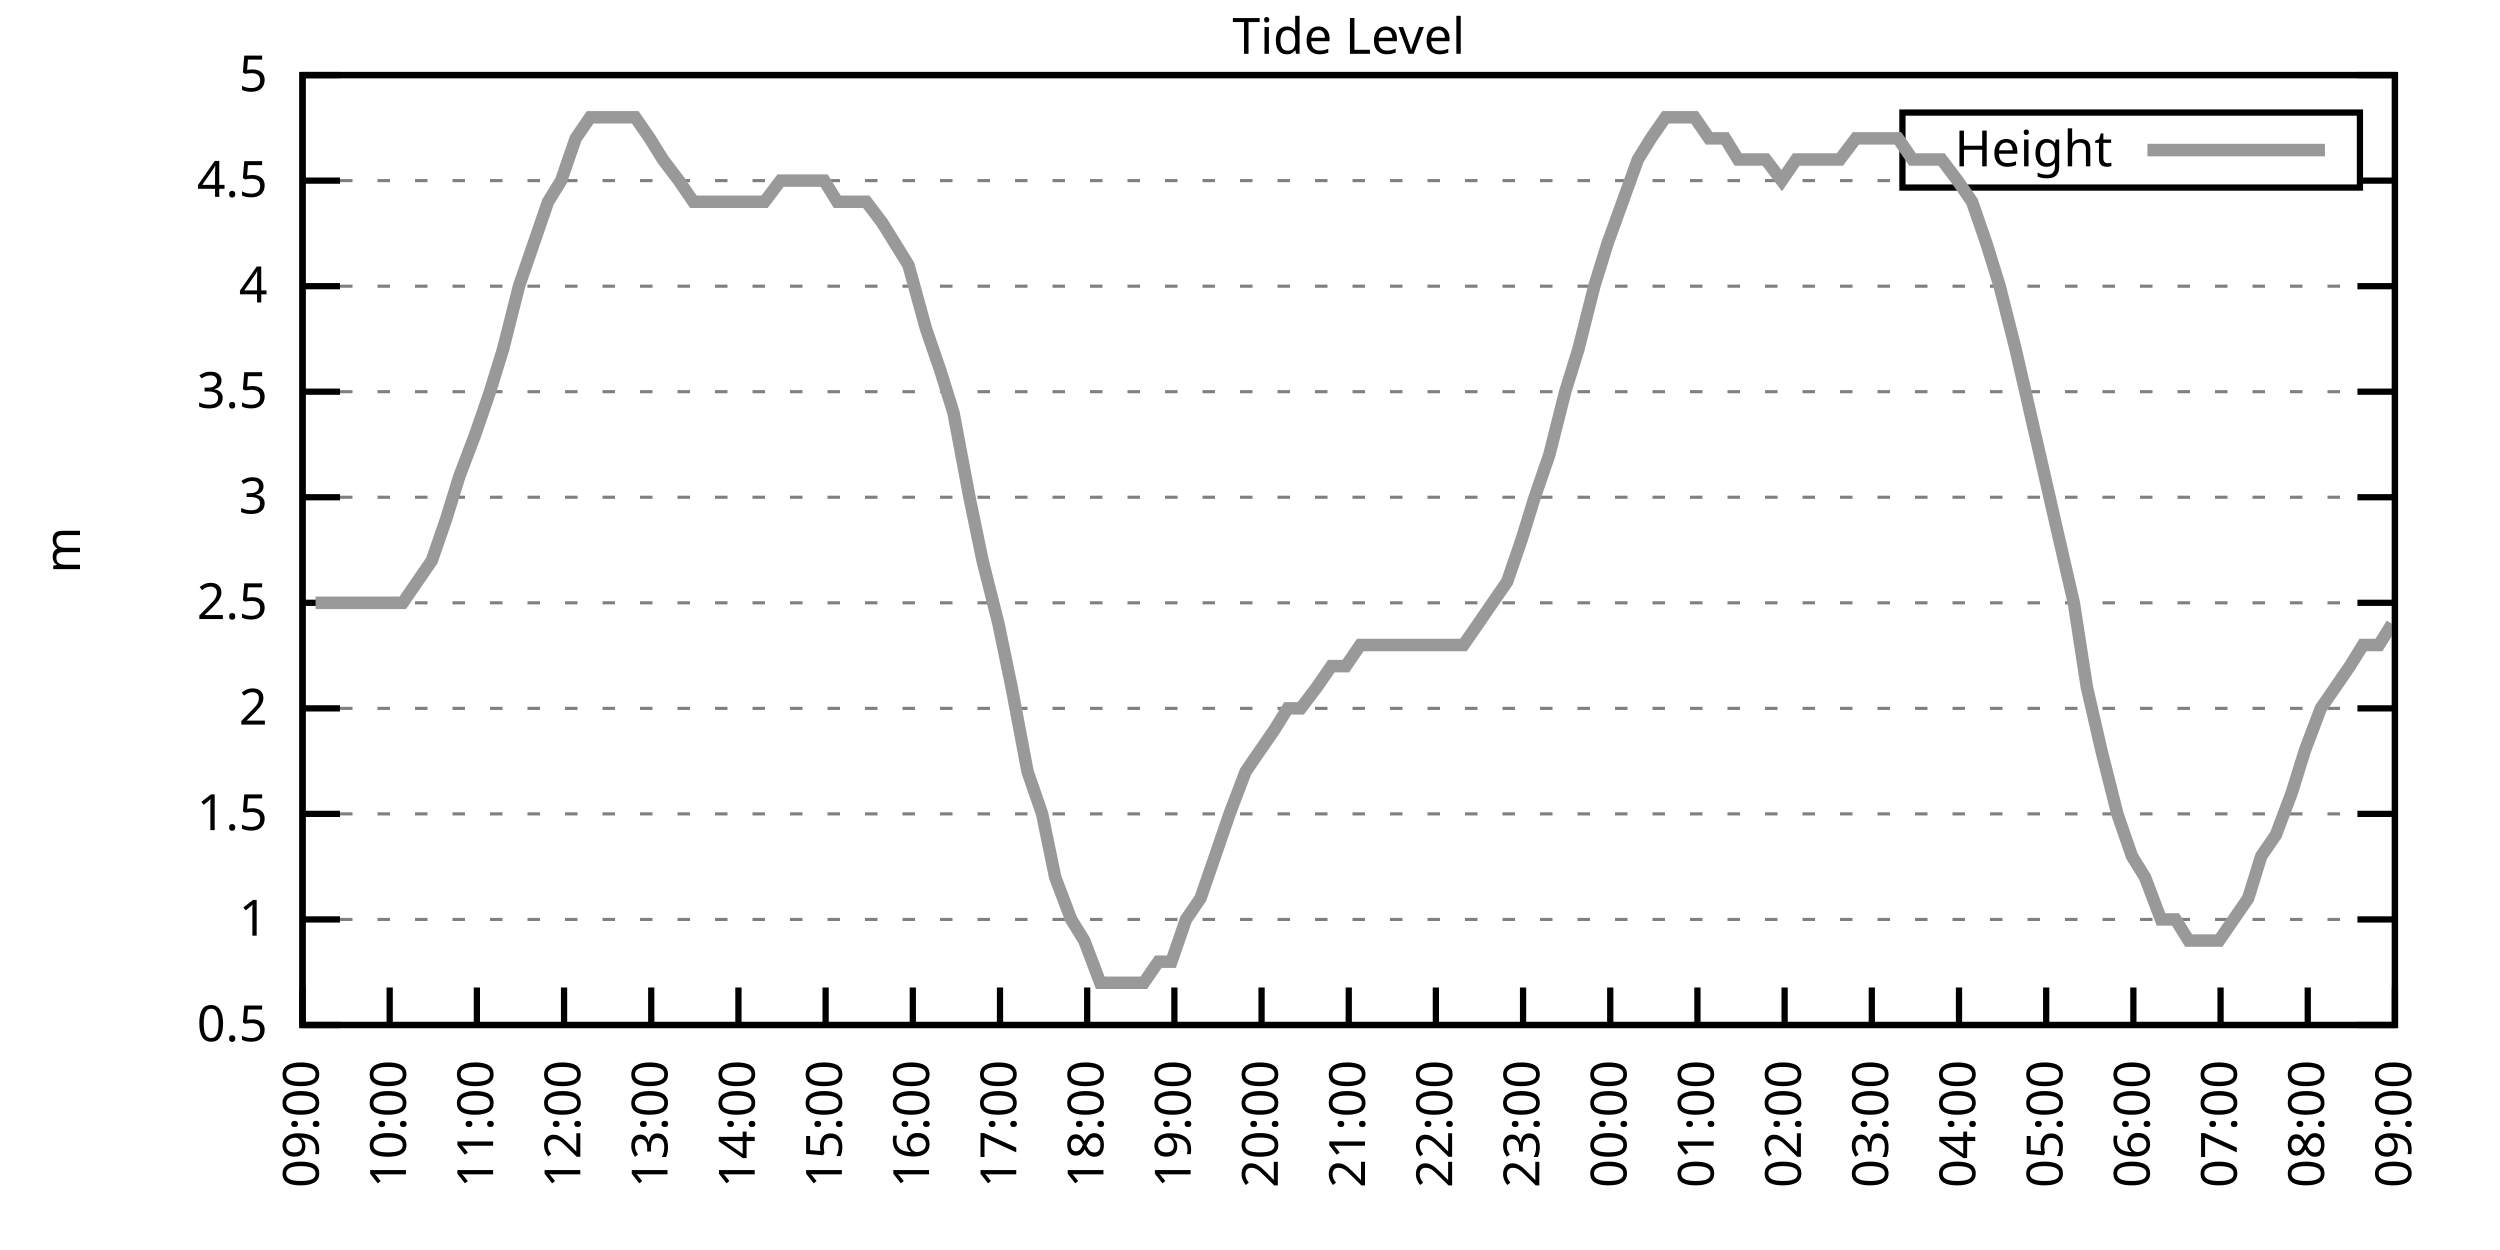
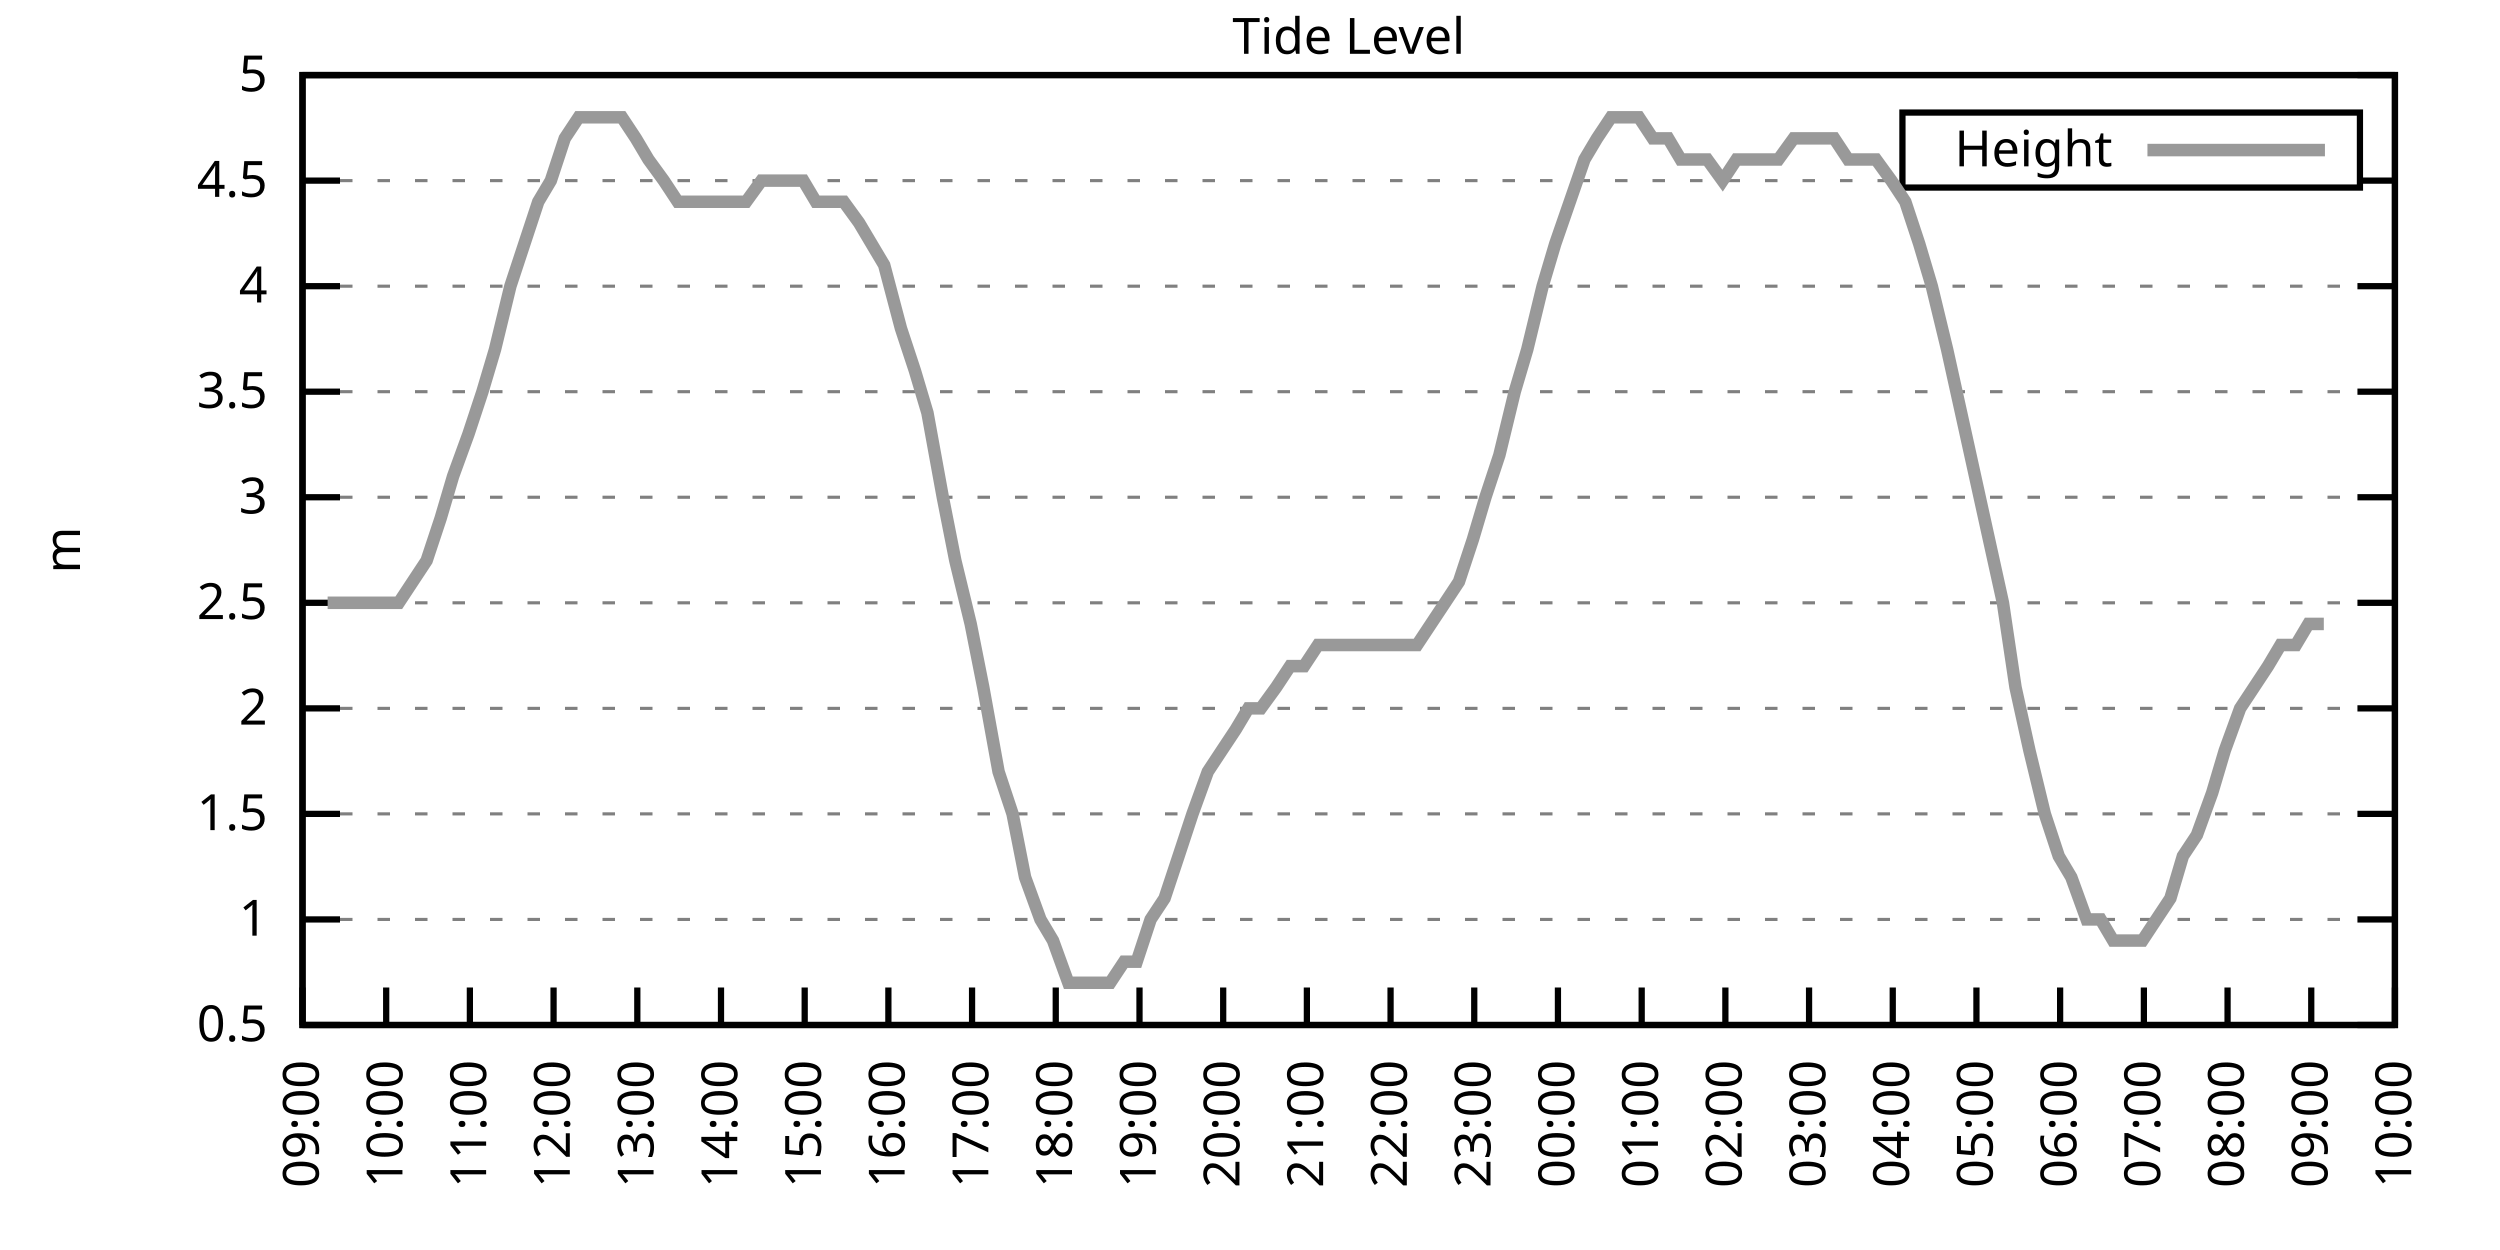
<svg xmlns="http://www.w3.org/2000/svg" xmlns:xlink="http://www.w3.org/1999/xlink" width="400" height="200" viewBox="0 0 400 200">
  <g id="gnuplot_canvas">
    <rect x="0" y="0" width="400" height="200" fill="none" />
    <defs>
      <circle id="gpDot" r="0.5" stroke-width="0.5" stroke="currentColor" />
      <path id="gpPt0" stroke-width="0.333" stroke="currentColor" d="M-1,0 h2 M0,-1 v2" />
      <path id="gpPt1" stroke-width="0.333" stroke="currentColor" d="M-1,-1 L1,1 M1,-1 L-1,1" />
      <path id="gpPt2" stroke-width="0.333" stroke="currentColor" d="M-1,0 L1,0 M0,-1 L0,1 M-1,-1 L1,1 M-1,1 L1,-1" />
      <rect id="gpPt3" stroke-width="0.333" stroke="currentColor" x="-1" y="-1" width="2" height="2" />
      <rect id="gpPt4" stroke-width="0.333" stroke="currentColor" fill="currentColor" x="-1" y="-1" width="2" height="2" />
      <circle id="gpPt5" stroke-width="0.333" stroke="currentColor" cx="0" cy="0" r="1" />
      <use xlink:href="#gpPt5" id="gpPt6" fill="currentColor" stroke="none" />
      <path id="gpPt7" stroke-width="0.333" stroke="currentColor" d="M0,-1.33 L-1.33,0.67 L1.33,0.67 z" />
      <use xlink:href="#gpPt7" id="gpPt8" fill="currentColor" stroke="none" />
      <use xlink:href="#gpPt7" id="gpPt9" stroke="currentColor" transform="rotate(180)" />
      <use xlink:href="#gpPt9" id="gpPt10" fill="currentColor" stroke="none" />
      <use xlink:href="#gpPt3" id="gpPt11" stroke="currentColor" transform="rotate(45)" />
      <use xlink:href="#gpPt11" id="gpPt12" fill="currentColor" stroke="none" />
      <path id="gpPt13" stroke-width="0.333" stroke="currentColor" d="M0,1.330 L1.265,0.411 L0.782,-1.067 L-0.782,-1.076 L-1.265,0.411 z" />
      <use xlink:href="#gpPt13" id="gpPt14" fill="currentColor" stroke="none" />
      <filter id="textbox" filterUnits="objectBoundingBox" x="0" y="0" height="1" width="1">
        <feFlood flood-color="white" flood-opacity="1" result="bgnd" />
        <feComposite in="SourceGraphic" in2="bgnd" operator="atop" />
      </filter>
      <filter id="greybox" filterUnits="objectBoundingBox" x="0" y="0" height="1" width="1">
        <feFlood flood-color="lightgrey" flood-opacity="1" result="grey" />
        <feComposite in="SourceGraphic" in2="grey" operator="atop" />
      </filter>
    </defs>
    <g fill="none" color="white" stroke="currentColor" stroke-width="1.00" stroke-linecap="butt" stroke-linejoin="miter">
</g>
    <g fill="none" color="black" stroke="currentColor" stroke-width="1.00" stroke-linecap="butt" stroke-linejoin="miter">
      <g stroke="none" shape-rendering="crispEdges">
        <polygon fill="rgb(255, 255, 255)" points="48.40,164.00 383.18,164.00 383.18,12.02 48.40,12.02 " />
      </g>
    </g>
    <g fill="none" color="black" stroke="currentColor" stroke-width="1.00" stroke-linecap="butt" stroke-linejoin="miter">
</g>
    <g fill="none" color="black" stroke="black" stroke-width="0.50" stroke-linecap="butt" stroke-linejoin="miter">
</g>
    <g fill="none" color="gray" stroke="currentColor" stroke-width="0.50" stroke-linecap="butt" stroke-linejoin="miter">
      <path stroke="gray" stroke-dasharray="2,4" class="gridline" d="M48.40,164.00 L383.19,164.00  " />
    </g>
    <g fill="none" color="gray" stroke="gray" stroke-width="1.00" stroke-linecap="butt" stroke-linejoin="miter">
</g>
    <g fill="none" color="black" stroke="currentColor" stroke-width="1.00" stroke-linecap="butt" stroke-linejoin="miter">
      <path stroke="black" d="M48.40,164.00 L54.40,164.00 M383.19,164.00 L377.19,164.00  " />
      <g transform="translate(42.80,166.60)" stroke="none" fill="black" font-family="Sans" font-size="8.00" text-anchor="end">
        <text>
          <tspan font-family="Sans"> 0.5</tspan>
        </text>
      </g>
    </g>
    <g fill="none" color="black" stroke="currentColor" stroke-width="1.00" stroke-linecap="butt" stroke-linejoin="miter">
</g>
    <g fill="none" color="black" stroke="black" stroke-width="0.50" stroke-linecap="butt" stroke-linejoin="miter">
</g>
    <g fill="none" color="gray" stroke="currentColor" stroke-width="0.50" stroke-linecap="butt" stroke-linejoin="miter">
      <path stroke="gray" stroke-dasharray="2,4" class="gridline" d="M48.40,147.11 L383.19,147.11  " />
    </g>
    <g fill="none" color="gray" stroke="gray" stroke-width="1.00" stroke-linecap="butt" stroke-linejoin="miter">
</g>
    <g fill="none" color="black" stroke="currentColor" stroke-width="1.00" stroke-linecap="butt" stroke-linejoin="miter">
      <path stroke="black" d="M48.40,147.11 L54.40,147.11 M383.19,147.11 L377.19,147.11  " />
      <g transform="translate(42.80,149.71)" stroke="none" fill="black" font-family="Sans" font-size="8.00" text-anchor="end">
        <text>
          <tspan font-family="Sans"> 1</tspan>
        </text>
      </g>
    </g>
    <g fill="none" color="black" stroke="currentColor" stroke-width="1.00" stroke-linecap="butt" stroke-linejoin="miter">
</g>
    <g fill="none" color="black" stroke="black" stroke-width="0.50" stroke-linecap="butt" stroke-linejoin="miter">
</g>
    <g fill="none" color="gray" stroke="currentColor" stroke-width="0.50" stroke-linecap="butt" stroke-linejoin="miter">
      <path stroke="gray" stroke-dasharray="2,4" class="gridline" d="M48.40,130.22 L383.19,130.22  " />
    </g>
    <g fill="none" color="gray" stroke="gray" stroke-width="1.00" stroke-linecap="butt" stroke-linejoin="miter">
</g>
    <g fill="none" color="black" stroke="currentColor" stroke-width="1.00" stroke-linecap="butt" stroke-linejoin="miter">
      <path stroke="black" d="M48.40,130.22 L54.40,130.22 M383.19,130.22 L377.19,130.22  " />
      <g transform="translate(42.80,132.82)" stroke="none" fill="black" font-family="Sans" font-size="8.00" text-anchor="end">
        <text>
          <tspan font-family="Sans"> 1.5</tspan>
        </text>
      </g>
    </g>
    <g fill="none" color="black" stroke="currentColor" stroke-width="1.00" stroke-linecap="butt" stroke-linejoin="miter">
</g>
    <g fill="none" color="black" stroke="black" stroke-width="0.50" stroke-linecap="butt" stroke-linejoin="miter">
</g>
    <g fill="none" color="gray" stroke="currentColor" stroke-width="0.50" stroke-linecap="butt" stroke-linejoin="miter">
      <path stroke="gray" stroke-dasharray="2,4" class="gridline" d="M48.40,113.34 L383.19,113.34  " />
    </g>
    <g fill="none" color="gray" stroke="gray" stroke-width="1.00" stroke-linecap="butt" stroke-linejoin="miter">
</g>
    <g fill="none" color="black" stroke="currentColor" stroke-width="1.00" stroke-linecap="butt" stroke-linejoin="miter">
      <path stroke="black" d="M48.40,113.34 L54.40,113.34 M383.19,113.34 L377.19,113.34  " />
      <g transform="translate(42.80,115.94)" stroke="none" fill="black" font-family="Sans" font-size="8.00" text-anchor="end">
        <text>
          <tspan font-family="Sans"> 2</tspan>
        </text>
      </g>
    </g>
    <g fill="none" color="black" stroke="currentColor" stroke-width="1.00" stroke-linecap="butt" stroke-linejoin="miter">
</g>
    <g fill="none" color="black" stroke="black" stroke-width="0.50" stroke-linecap="butt" stroke-linejoin="miter">
</g>
    <g fill="none" color="gray" stroke="currentColor" stroke-width="0.50" stroke-linecap="butt" stroke-linejoin="miter">
      <path stroke="gray" stroke-dasharray="2,4" class="gridline" d="M48.40,96.45 L383.19,96.45  " />
    </g>
    <g fill="none" color="gray" stroke="gray" stroke-width="1.00" stroke-linecap="butt" stroke-linejoin="miter">
</g>
    <g fill="none" color="black" stroke="currentColor" stroke-width="1.00" stroke-linecap="butt" stroke-linejoin="miter">
      <path stroke="black" d="M48.40,96.45 L54.40,96.45 M383.19,96.45 L377.19,96.45  " />
      <g transform="translate(42.80,99.05)" stroke="none" fill="black" font-family="Sans" font-size="8.00" text-anchor="end">
        <text>
          <tspan font-family="Sans"> 2.5</tspan>
        </text>
      </g>
    </g>
    <g fill="none" color="black" stroke="currentColor" stroke-width="1.00" stroke-linecap="butt" stroke-linejoin="miter">
</g>
    <g fill="none" color="black" stroke="black" stroke-width="0.50" stroke-linecap="butt" stroke-linejoin="miter">
</g>
    <g fill="none" color="gray" stroke="currentColor" stroke-width="0.50" stroke-linecap="butt" stroke-linejoin="miter">
      <path stroke="gray" stroke-dasharray="2,4" class="gridline" d="M48.40,79.56 L383.19,79.56  " />
    </g>
    <g fill="none" color="gray" stroke="gray" stroke-width="1.00" stroke-linecap="butt" stroke-linejoin="miter">
</g>
    <g fill="none" color="black" stroke="currentColor" stroke-width="1.00" stroke-linecap="butt" stroke-linejoin="miter">
      <path stroke="black" d="M48.40,79.56 L54.40,79.56 M383.19,79.56 L377.19,79.56  " />
      <g transform="translate(42.80,82.16)" stroke="none" fill="black" font-family="Sans" font-size="8.00" text-anchor="end">
        <text>
          <tspan font-family="Sans"> 3</tspan>
        </text>
      </g>
    </g>
    <g fill="none" color="black" stroke="currentColor" stroke-width="1.00" stroke-linecap="butt" stroke-linejoin="miter">
</g>
    <g fill="none" color="black" stroke="black" stroke-width="0.50" stroke-linecap="butt" stroke-linejoin="miter">
</g>
    <g fill="none" color="gray" stroke="currentColor" stroke-width="0.50" stroke-linecap="butt" stroke-linejoin="miter">
      <path stroke="gray" stroke-dasharray="2,4" class="gridline" d="M48.40,62.67 L383.19,62.67  " />
    </g>
    <g fill="none" color="gray" stroke="gray" stroke-width="1.00" stroke-linecap="butt" stroke-linejoin="miter">
</g>
    <g fill="none" color="black" stroke="currentColor" stroke-width="1.00" stroke-linecap="butt" stroke-linejoin="miter">
      <path stroke="black" d="M48.40,62.67 L54.40,62.67 M383.19,62.67 L377.19,62.67  " />
      <g transform="translate(42.80,65.27)" stroke="none" fill="black" font-family="Sans" font-size="8.00" text-anchor="end">
        <text>
          <tspan font-family="Sans"> 3.5</tspan>
        </text>
      </g>
    </g>
    <g fill="none" color="black" stroke="currentColor" stroke-width="1.00" stroke-linecap="butt" stroke-linejoin="miter">
</g>
    <g fill="none" color="black" stroke="black" stroke-width="0.50" stroke-linecap="butt" stroke-linejoin="miter">
</g>
    <g fill="none" color="gray" stroke="currentColor" stroke-width="0.50" stroke-linecap="butt" stroke-linejoin="miter">
      <path stroke="gray" stroke-dasharray="2,4" class="gridline" d="M48.40,45.79 L383.19,45.79  " />
    </g>
    <g fill="none" color="gray" stroke="gray" stroke-width="1.00" stroke-linecap="butt" stroke-linejoin="miter">
</g>
    <g fill="none" color="black" stroke="currentColor" stroke-width="1.00" stroke-linecap="butt" stroke-linejoin="miter">
      <path stroke="black" d="M48.40,45.79 L54.40,45.79 M383.19,45.79 L377.19,45.79  " />
      <g transform="translate(42.80,48.39)" stroke="none" fill="black" font-family="Sans" font-size="8.00" text-anchor="end">
        <text>
          <tspan font-family="Sans"> 4</tspan>
        </text>
      </g>
    </g>
    <g fill="none" color="black" stroke="currentColor" stroke-width="1.00" stroke-linecap="butt" stroke-linejoin="miter">
</g>
    <g fill="none" color="black" stroke="black" stroke-width="0.50" stroke-linecap="butt" stroke-linejoin="miter">
</g>
    <g fill="none" color="gray" stroke="currentColor" stroke-width="0.50" stroke-linecap="butt" stroke-linejoin="miter">
      <path stroke="gray" stroke-dasharray="2,4" class="gridline" d="M48.40,28.90 L304.39,28.90 M377.59,28.90 L383.19,28.90  " />
    </g>
    <g fill="none" color="gray" stroke="gray" stroke-width="1.00" stroke-linecap="butt" stroke-linejoin="miter">
</g>
    <g fill="none" color="black" stroke="currentColor" stroke-width="1.00" stroke-linecap="butt" stroke-linejoin="miter">
      <path stroke="black" d="M48.40,28.90 L54.40,28.90 M383.19,28.90 L377.19,28.90  " />
      <g transform="translate(42.80,31.50)" stroke="none" fill="black" font-family="Sans" font-size="8.00" text-anchor="end">
        <text>
          <tspan font-family="Sans"> 4.5</tspan>
        </text>
      </g>
    </g>
    <g fill="none" color="black" stroke="currentColor" stroke-width="1.00" stroke-linecap="butt" stroke-linejoin="miter">
</g>
    <g fill="none" color="black" stroke="black" stroke-width="0.50" stroke-linecap="butt" stroke-linejoin="miter">
</g>
    <g fill="none" color="gray" stroke="currentColor" stroke-width="0.50" stroke-linecap="butt" stroke-linejoin="miter">
      <path stroke="gray" stroke-dasharray="2,4" class="gridline" d="M48.40,12.01 L383.19,12.01  " />
    </g>
    <g fill="none" color="gray" stroke="gray" stroke-width="1.00" stroke-linecap="butt" stroke-linejoin="miter">
</g>
    <g fill="none" color="black" stroke="currentColor" stroke-width="1.00" stroke-linecap="butt" stroke-linejoin="miter">
      <path stroke="black" d="M48.40,12.01 L54.40,12.01 M383.19,12.01 L377.19,12.01  " />
      <g transform="translate(42.80,14.61)" stroke="none" fill="black" font-family="Sans" font-size="8.00" text-anchor="end">
        <text>
          <tspan font-family="Sans"> 5</tspan>
        </text>
      </g>
    </g>
    <g fill="none" color="black" stroke="currentColor" stroke-width="1.00" stroke-linecap="butt" stroke-linejoin="miter">
      <path stroke="black" d="M48.40,164.00 L48.40,158.00  " />
      <g transform="translate(51.00,169.60) rotate(270.00)" stroke="none" fill="black" font-family="Sans" font-size="8.00" text-anchor="end">
        <text>
          <tspan font-family="Sans">09:00</tspan>
        </text>
      </g>
    </g>
    <g fill="none" color="black" stroke="currentColor" stroke-width="1.00" stroke-linecap="butt" stroke-linejoin="miter">
-       <path stroke="black" d="M62.35,164.00 L62.35,158.00  " />
-       <g transform="translate(64.95,169.60) rotate(270.00)" stroke="none" fill="black" font-family="Sans" font-size="8.00" text-anchor="end">
+       <path stroke="black" d="M61.79,164.00 L61.79,158.00  " />
+       <g transform="translate(64.39,169.60) rotate(270.00)" stroke="none" fill="black" font-family="Sans" font-size="8.00" text-anchor="end">
        <text>
          <tspan font-family="Sans">10:00</tspan>
        </text>
      </g>
    </g>
    <g fill="none" color="black" stroke="currentColor" stroke-width="1.00" stroke-linecap="butt" stroke-linejoin="miter">
-       <path stroke="black" d="M76.30,164.00 L76.30,158.00  " />
-       <g transform="translate(78.90,169.60) rotate(270.00)" stroke="none" fill="black" font-family="Sans" font-size="8.00" text-anchor="end">
+       <path stroke="black" d="M75.18,164.00 L75.18,158.00  " />
+       <g transform="translate(77.78,169.60) rotate(270.00)" stroke="none" fill="black" font-family="Sans" font-size="8.00" text-anchor="end">
        <text>
          <tspan font-family="Sans">11:00</tspan>
        </text>
      </g>
    </g>
    <g fill="none" color="black" stroke="currentColor" stroke-width="1.00" stroke-linecap="butt" stroke-linejoin="miter">
-       <path stroke="black" d="M90.25,164.00 L90.25,158.00  " />
-       <g transform="translate(92.85,169.60) rotate(270.00)" stroke="none" fill="black" font-family="Sans" font-size="8.00" text-anchor="end">
+       <path stroke="black" d="M88.57,164.00 L88.57,158.00  " />
+       <g transform="translate(91.17,169.60) rotate(270.00)" stroke="none" fill="black" font-family="Sans" font-size="8.00" text-anchor="end">
        <text>
          <tspan font-family="Sans">12:00</tspan>
        </text>
      </g>
    </g>
    <g fill="none" color="black" stroke="currentColor" stroke-width="1.00" stroke-linecap="butt" stroke-linejoin="miter">
-       <path stroke="black" d="M104.20,164.00 L104.20,158.00  " />
-       <g transform="translate(106.80,169.60) rotate(270.00)" stroke="none" fill="black" font-family="Sans" font-size="8.00" text-anchor="end">
+       <path stroke="black" d="M101.97,164.00 L101.97,158.00  " />
+       <g transform="translate(104.57,169.60) rotate(270.00)" stroke="none" fill="black" font-family="Sans" font-size="8.00" text-anchor="end">
        <text>
          <tspan font-family="Sans">13:00</tspan>
        </text>
      </g>
    </g>
    <g fill="none" color="black" stroke="currentColor" stroke-width="1.00" stroke-linecap="butt" stroke-linejoin="miter">
-       <path stroke="black" d="M118.15,164.00 L118.15,158.00  " />
-       <g transform="translate(120.75,169.60) rotate(270.00)" stroke="none" fill="black" font-family="Sans" font-size="8.00" text-anchor="end">
+       <path stroke="black" d="M115.36,164.00 L115.36,158.00  " />
+       <g transform="translate(117.96,169.60) rotate(270.00)" stroke="none" fill="black" font-family="Sans" font-size="8.00" text-anchor="end">
        <text>
          <tspan font-family="Sans">14:00</tspan>
        </text>
      </g>
    </g>
    <g fill="none" color="black" stroke="currentColor" stroke-width="1.00" stroke-linecap="butt" stroke-linejoin="miter">
-       <path stroke="black" d="M132.10,164.00 L132.10,158.00  " />
-       <g transform="translate(134.70,169.60) rotate(270.00)" stroke="none" fill="black" font-family="Sans" font-size="8.00" text-anchor="end">
+       <path stroke="black" d="M128.75,164.00 L128.75,158.00  " />
+       <g transform="translate(131.35,169.60) rotate(270.00)" stroke="none" fill="black" font-family="Sans" font-size="8.00" text-anchor="end">
        <text>
          <tspan font-family="Sans">15:00</tspan>
        </text>
      </g>
    </g>
    <g fill="none" color="black" stroke="currentColor" stroke-width="1.00" stroke-linecap="butt" stroke-linejoin="miter">
-       <path stroke="black" d="M146.05,164.00 L146.05,158.00  " />
-       <g transform="translate(148.65,169.60) rotate(270.00)" stroke="none" fill="black" font-family="Sans" font-size="8.00" text-anchor="end">
+       <path stroke="black" d="M142.14,164.00 L142.14,158.00  " />
+       <g transform="translate(144.74,169.60) rotate(270.00)" stroke="none" fill="black" font-family="Sans" font-size="8.00" text-anchor="end">
        <text>
          <tspan font-family="Sans">16:00</tspan>
        </text>
      </g>
    </g>
    <g fill="none" color="black" stroke="currentColor" stroke-width="1.00" stroke-linecap="butt" stroke-linejoin="miter">
-       <path stroke="black" d="M160.00,164.00 L160.00,158.00  " />
-       <g transform="translate(162.60,169.60) rotate(270.00)" stroke="none" fill="black" font-family="Sans" font-size="8.00" text-anchor="end">
+       <path stroke="black" d="M155.53,164.00 L155.53,158.00  " />
+       <g transform="translate(158.13,169.60) rotate(270.00)" stroke="none" fill="black" font-family="Sans" font-size="8.00" text-anchor="end">
        <text>
          <tspan font-family="Sans">17:00</tspan>
        </text>
      </g>
    </g>
    <g fill="none" color="black" stroke="currentColor" stroke-width="1.00" stroke-linecap="butt" stroke-linejoin="miter">
-       <path stroke="black" d="M173.95,164.00 L173.95,158.00  " />
-       <g transform="translate(176.55,169.60) rotate(270.00)" stroke="none" fill="black" font-family="Sans" font-size="8.00" text-anchor="end">
+       <path stroke="black" d="M168.92,164.00 L168.92,158.00  " />
+       <g transform="translate(171.52,169.60) rotate(270.00)" stroke="none" fill="black" font-family="Sans" font-size="8.00" text-anchor="end">
        <text>
          <tspan font-family="Sans">18:00</tspan>
        </text>
      </g>
    </g>
    <g fill="none" color="black" stroke="currentColor" stroke-width="1.00" stroke-linecap="butt" stroke-linejoin="miter">
-       <path stroke="black" d="M187.90,164.00 L187.90,158.00  " />
-       <g transform="translate(190.50,169.60) rotate(270.00)" stroke="none" fill="black" font-family="Sans" font-size="8.00" text-anchor="end">
+       <path stroke="black" d="M182.32,164.00 L182.32,158.00  " />
+       <g transform="translate(184.92,169.60) rotate(270.00)" stroke="none" fill="black" font-family="Sans" font-size="8.00" text-anchor="end">
        <text>
          <tspan font-family="Sans">19:00</tspan>
        </text>
      </g>
    </g>
    <g fill="none" color="black" stroke="currentColor" stroke-width="1.00" stroke-linecap="butt" stroke-linejoin="miter">
-       <path stroke="black" d="M201.85,164.00 L201.85,158.00  " />
-       <g transform="translate(204.45,169.60) rotate(270.00)" stroke="none" fill="black" font-family="Sans" font-size="8.00" text-anchor="end">
+       <path stroke="black" d="M195.71,164.00 L195.71,158.00  " />
+       <g transform="translate(198.31,169.60) rotate(270.00)" stroke="none" fill="black" font-family="Sans" font-size="8.00" text-anchor="end">
        <text>
          <tspan font-family="Sans">20:00</tspan>
        </text>
      </g>
    </g>
    <g fill="none" color="black" stroke="currentColor" stroke-width="1.00" stroke-linecap="butt" stroke-linejoin="miter">
-       <path stroke="black" d="M215.80,164.00 L215.80,158.00  " />
-       <g transform="translate(218.40,169.60) rotate(270.00)" stroke="none" fill="black" font-family="Sans" font-size="8.00" text-anchor="end">
+       <path stroke="black" d="M209.10,164.00 L209.10,158.00  " />
+       <g transform="translate(211.70,169.60) rotate(270.00)" stroke="none" fill="black" font-family="Sans" font-size="8.00" text-anchor="end">
        <text>
          <tspan font-family="Sans">21:00</tspan>
        </text>
      </g>
    </g>
    <g fill="none" color="black" stroke="currentColor" stroke-width="1.00" stroke-linecap="butt" stroke-linejoin="miter">
-       <path stroke="black" d="M229.74,164.00 L229.74,158.00  " />
-       <g transform="translate(232.34,169.60) rotate(270.00)" stroke="none" fill="black" font-family="Sans" font-size="8.00" text-anchor="end">
+       <path stroke="black" d="M222.49,164.00 L222.49,158.00  " />
+       <g transform="translate(225.09,169.60) rotate(270.00)" stroke="none" fill="black" font-family="Sans" font-size="8.00" text-anchor="end">
        <text>
          <tspan font-family="Sans">22:00</tspan>
        </text>
      </g>
    </g>
    <g fill="none" color="black" stroke="currentColor" stroke-width="1.00" stroke-linecap="butt" stroke-linejoin="miter">
-       <path stroke="black" d="M243.69,164.00 L243.69,158.00  " />
-       <g transform="translate(246.29,169.60) rotate(270.00)" stroke="none" fill="black" font-family="Sans" font-size="8.00" text-anchor="end">
+       <path stroke="black" d="M235.88,164.00 L235.88,158.00  " />
+       <g transform="translate(238.48,169.60) rotate(270.00)" stroke="none" fill="black" font-family="Sans" font-size="8.00" text-anchor="end">
        <text>
          <tspan font-family="Sans">23:00</tspan>
        </text>
      </g>
    </g>
    <g fill="none" color="black" stroke="currentColor" stroke-width="1.00" stroke-linecap="butt" stroke-linejoin="miter">
-       <path stroke="black" d="M257.64,164.00 L257.64,158.00  " />
-       <g transform="translate(260.24,169.60) rotate(270.00)" stroke="none" fill="black" font-family="Sans" font-size="8.00" text-anchor="end">
+       <path stroke="black" d="M249.27,164.00 L249.27,158.00  " />
+       <g transform="translate(251.87,169.60) rotate(270.00)" stroke="none" fill="black" font-family="Sans" font-size="8.00" text-anchor="end">
        <text>
          <tspan font-family="Sans">00:00</tspan>
        </text>
      </g>
    </g>
    <g fill="none" color="black" stroke="currentColor" stroke-width="1.00" stroke-linecap="butt" stroke-linejoin="miter">
-       <path stroke="black" d="M271.59,164.00 L271.59,158.00  " />
-       <g transform="translate(274.19,169.60) rotate(270.00)" stroke="none" fill="black" font-family="Sans" font-size="8.00" text-anchor="end">
+       <path stroke="black" d="M262.67,164.00 L262.67,158.00  " />
+       <g transform="translate(265.27,169.60) rotate(270.00)" stroke="none" fill="black" font-family="Sans" font-size="8.00" text-anchor="end">
        <text>
          <tspan font-family="Sans">01:00</tspan>
        </text>
      </g>
    </g>
    <g fill="none" color="black" stroke="currentColor" stroke-width="1.00" stroke-linecap="butt" stroke-linejoin="miter">
-       <path stroke="black" d="M285.54,164.00 L285.54,158.00  " />
-       <g transform="translate(288.14,169.60) rotate(270.00)" stroke="none" fill="black" font-family="Sans" font-size="8.00" text-anchor="end">
+       <path stroke="black" d="M276.06,164.00 L276.06,158.00  " />
+       <g transform="translate(278.66,169.60) rotate(270.00)" stroke="none" fill="black" font-family="Sans" font-size="8.00" text-anchor="end">
        <text>
          <tspan font-family="Sans">02:00</tspan>
        </text>
      </g>
    </g>
    <g fill="none" color="black" stroke="currentColor" stroke-width="1.00" stroke-linecap="butt" stroke-linejoin="miter">
-       <path stroke="black" d="M299.49,164.00 L299.49,158.00  " />
-       <g transform="translate(302.09,169.60) rotate(270.00)" stroke="none" fill="black" font-family="Sans" font-size="8.00" text-anchor="end">
+       <path stroke="black" d="M289.45,164.00 L289.45,158.00  " />
+       <g transform="translate(292.05,169.60) rotate(270.00)" stroke="none" fill="black" font-family="Sans" font-size="8.00" text-anchor="end">
        <text>
          <tspan font-family="Sans">03:00</tspan>
        </text>
      </g>
    </g>
    <g fill="none" color="black" stroke="currentColor" stroke-width="1.00" stroke-linecap="butt" stroke-linejoin="miter">
-       <path stroke="black" d="M313.44,164.00 L313.44,158.00  " />
-       <g transform="translate(316.04,169.60) rotate(270.00)" stroke="none" fill="black" font-family="Sans" font-size="8.00" text-anchor="end">
+       <path stroke="black" d="M302.84,164.00 L302.84,158.00  " />
+       <g transform="translate(305.44,169.60) rotate(270.00)" stroke="none" fill="black" font-family="Sans" font-size="8.00" text-anchor="end">
        <text>
          <tspan font-family="Sans">04:00</tspan>
        </text>
      </g>
    </g>
    <g fill="none" color="black" stroke="currentColor" stroke-width="1.00" stroke-linecap="butt" stroke-linejoin="miter">
-       <path stroke="black" d="M327.39,164.00 L327.39,158.00  " />
-       <g transform="translate(329.99,169.60) rotate(270.00)" stroke="none" fill="black" font-family="Sans" font-size="8.00" text-anchor="end">
+       <path stroke="black" d="M316.23,164.00 L316.23,158.00  " />
+       <g transform="translate(318.83,169.60) rotate(270.00)" stroke="none" fill="black" font-family="Sans" font-size="8.00" text-anchor="end">
        <text>
          <tspan font-family="Sans">05:00</tspan>
        </text>
      </g>
    </g>
    <g fill="none" color="black" stroke="currentColor" stroke-width="1.00" stroke-linecap="butt" stroke-linejoin="miter">
-       <path stroke="black" d="M341.34,164.00 L341.34,158.00  " />
-       <g transform="translate(343.94,169.60) rotate(270.00)" stroke="none" fill="black" font-family="Sans" font-size="8.00" text-anchor="end">
+       <path stroke="black" d="M329.62,164.00 L329.62,158.00  " />
+       <g transform="translate(332.22,169.60) rotate(270.00)" stroke="none" fill="black" font-family="Sans" font-size="8.00" text-anchor="end">
        <text>
          <tspan font-family="Sans">06:00</tspan>
        </text>
      </g>
    </g>
    <g fill="none" color="black" stroke="currentColor" stroke-width="1.00" stroke-linecap="butt" stroke-linejoin="miter">
-       <path stroke="black" d="M355.29,164.00 L355.29,158.00  " />
-       <g transform="translate(357.89,169.60) rotate(270.00)" stroke="none" fill="black" font-family="Sans" font-size="8.00" text-anchor="end">
+       <path stroke="black" d="M343.02,164.00 L343.02,158.00  " />
+       <g transform="translate(345.62,169.60) rotate(270.00)" stroke="none" fill="black" font-family="Sans" font-size="8.00" text-anchor="end">
        <text>
          <tspan font-family="Sans">07:00</tspan>
        </text>
      </g>
    </g>
    <g fill="none" color="black" stroke="currentColor" stroke-width="1.00" stroke-linecap="butt" stroke-linejoin="miter">
-       <path stroke="black" d="M369.24,164.00 L369.24,158.00  " />
-       <g transform="translate(371.84,169.60) rotate(270.00)" stroke="none" fill="black" font-family="Sans" font-size="8.00" text-anchor="end">
+       <path stroke="black" d="M356.41,164.00 L356.41,158.00  " />
+       <g transform="translate(359.01,169.60) rotate(270.00)" stroke="none" fill="black" font-family="Sans" font-size="8.00" text-anchor="end">
        <text>
          <tspan font-family="Sans">08:00</tspan>
+         </text>
+       </g>
+     </g>
+     <g fill="none" color="black" stroke="currentColor" stroke-width="1.00" stroke-linecap="butt" stroke-linejoin="miter">
+       <path stroke="black" d="M369.80,164.00 L369.80,158.00  " />
+       <g transform="translate(372.40,169.60) rotate(270.00)" stroke="none" fill="black" font-family="Sans" font-size="8.00" text-anchor="end">
+         <text>
+           <tspan font-family="Sans">09:00</tspan>
        </text>
      </g>
    </g>
    <g fill="none" color="black" stroke="currentColor" stroke-width="1.00" stroke-linecap="butt" stroke-linejoin="miter">
      <path stroke="black" d="M383.19,164.00 L383.19,158.00  " />
      <g transform="translate(385.79,169.60) rotate(270.00)" stroke="none" fill="black" font-family="Sans" font-size="8.00" text-anchor="end">
        <text>
-           <tspan font-family="Sans">09:00</tspan>
+           <tspan font-family="Sans">10:00</tspan>
        </text>
      </g>
    </g>
    <g fill="none" color="black" stroke="currentColor" stroke-width="1.00" stroke-linecap="butt" stroke-linejoin="miter">
</g>
    <g fill="none" color="black" stroke="currentColor" stroke-width="1.00" stroke-linecap="butt" stroke-linejoin="miter">
      <path stroke="black" d="M48.40,12.01 L48.40,164.00 L383.19,164.00 L383.19,12.01 L48.40,12.01 Z  " />
    </g>
    <g fill="none" color="black" stroke="currentColor" stroke-width="1.00" stroke-linecap="butt" stroke-linejoin="miter">
</g>
    <g fill="none" color="black" stroke="currentColor" stroke-width="1.00" stroke-linecap="butt" stroke-linejoin="miter">
      <path stroke="black" d="M304.39,30.01 L304.39,18.01 L377.59,18.01 L377.59,30.01 L304.39,30.01 Z  " />
    </g>
    <g id="Tide_level_plot_1">
      <g fill="none" color="white" stroke="black" stroke-width="2.00" stroke-linecap="butt" stroke-linejoin="miter">
</g>
      <g fill="none" color="black" stroke="currentColor" stroke-width="2.00" stroke-linecap="butt" stroke-linejoin="miter">
        <g transform="translate(337.99,26.61)" stroke="none" fill="black" font-family="Sans" font-size="8.00" text-anchor="end">
          <text>
            <tspan font-family="Sans">Height</tspan>
          </text>
        </g>
      </g>
      <g fill="none" color="black" stroke="currentColor" stroke-width="2.00" stroke-linecap="butt" stroke-linejoin="miter">
-         <path stroke="rgb(153, 153, 153)" d="M343.59,24.01 L371.99,24.01 M50.49,96.45 L52.58,96.45 L55.14,96.45 L57.47,96.45 L59.33,96.45 L61.88,96.45   L64.44,96.45 L66.77,93.07 L69.09,89.69 L71.42,82.94 L73.51,76.18 L76.07,69.43 L78.39,62.67 L80.48,55.92   L83.04,45.79 L85.37,39.03 L87.69,32.28 L89.78,28.90 L92.11,22.14 L94.43,18.77 L96.99,18.77 L99.32,18.77   L101.64,18.77 L103.97,22.14 L106.06,25.52 L108.62,28.90 L110.94,32.28 L113.03,32.28 L115.59,32.28 L117.68,32.28   L120.24,32.28 L122.33,32.28 L124.89,28.90 L126.98,28.90 L129.31,28.90 L131.87,28.90 L133.96,32.28 L136.28,32.28   L138.61,32.28 L141.16,35.65 L143.26,39.03 L145.35,42.41 L148.14,52.54 L150.46,59.30 L152.56,66.05 L155.11,79.56   L157.21,89.69 L159.76,99.83 L161.86,109.96 L164.41,123.47 L166.74,130.22 L168.83,140.36 L171.39,147.11 L173.48,150.49   L176.04,157.24 L178.13,157.24 L180.46,157.24 L183.01,157.24 L185.34,153.87 L187.43,153.87 L189.76,147.11 L192.08,143.73   L194.41,136.98 L196.73,130.22 L199.29,123.47 L201.61,120.09 L203.94,116.71 L206.03,113.34 L208.12,113.34 L210.68,109.96   L213.01,106.58 L215.33,106.58 L217.65,103.20 L219.75,103.20 L222.30,103.20 L224.86,103.20 L226.95,103.20 L229.51,103.20   L231.60,103.20 L234.16,103.20 L236.49,99.83 L238.81,96.45 L241.14,93.07 L243.46,86.32 L245.55,79.56 L247.88,72.81   L250.44,62.67 L252.53,55.92 L255.09,45.79 L257.18,39.03 L262.06,25.52 L264.15,22.14 L266.48,18.77 L268.80,18.77   L271.13,18.77 L273.45,22.14 L276.01,22.14 L278.10,25.52 L280.66,25.52 L282.52,25.52 L285.08,28.90 L287.40,25.52   L289.96,25.52 L292.29,25.52 L294.38,25.52 L296.94,22.14 L299.03,22.14 L301.58,22.14 L303.68,22.14 L306.00,25.52   L308.56,25.52 L310.65,25.52 L313.21,28.90 L315.53,32.28 L317.86,39.03 L319.95,45.79 L322.51,55.92 L324.83,66.05   L327.16,76.18 L329.48,86.32 L331.81,96.45 L333.90,109.96 L336.23,120.09 L338.78,130.22 L341.11,136.98 L343.20,140.36   L345.76,147.11 L348.08,147.11 L350.18,150.49 L352.73,150.49 L355.06,150.49 L357.38,147.11 L359.71,143.73 L361.80,136.98   L364.13,133.60 L366.68,126.85 L368.78,120.09 L371.33,113.34 L373.66,109.96 L375.98,106.58 L378.08,103.20 L380.63,103.20   L382.73,99.83  " />
+         <path stroke="rgb(153, 153, 153)" d="M343.59,24.01 L371.99,24.01 M52.42,96.45 L54.87,96.45 L57.10,96.45 L58.89,96.45 L61.35,96.45 L63.80,96.45   L66.03,93.07 L68.26,89.69 L70.50,82.94 L72.50,76.18 L74.96,69.43 L77.19,62.67 L79.20,55.92 L81.66,45.79   L83.89,39.03 L86.12,32.28 L88.13,28.90 L90.36,22.14 L92.59,18.77 L95.05,18.77 L97.28,18.77 L99.51,18.77   L101.74,22.14 L103.75,25.52 L106.21,28.90 L108.44,32.28 L110.45,32.28 L112.90,32.28 L114.91,32.28 L117.37,32.28   L119.38,32.28 L121.83,28.90 L123.84,28.90 L126.07,28.90 L128.53,28.90 L130.54,32.28 L132.77,32.28 L135.00,32.28   L137.45,35.65 L139.46,39.03 L141.47,42.41 L144.15,52.54 L146.38,59.30 L148.39,66.05 L150.85,79.56 L152.85,89.69   L155.31,99.83 L157.32,109.96 L159.77,123.47 L162.01,130.22 L164.01,140.36 L166.47,147.11 L168.48,150.49 L170.93,157.24   L172.94,157.24 L175.17,157.24 L177.63,157.24 L179.86,153.87 L181.87,153.87 L184.10,147.11 L186.33,143.73 L188.57,136.98   L190.80,130.22 L193.25,123.47 L195.48,120.09 L197.72,116.71 L199.73,113.34 L201.73,113.34 L204.19,109.96 L206.42,106.58   L208.65,106.58 L210.88,103.20 L212.89,103.20 L215.35,103.20 L217.80,103.20 L219.81,103.20 L222.27,103.20 L224.28,103.20   L226.73,103.20 L228.96,99.83 L231.20,96.45 L233.43,93.07 L235.66,86.32 L237.67,79.56 L239.90,72.81 L242.36,62.67   L244.36,55.92 L246.82,45.79 L248.83,39.03 L253.51,25.52 L255.52,22.14 L257.76,18.77 L259.99,18.77 L262.22,18.77   L264.45,22.14 L266.91,22.14 L268.92,25.52 L271.37,25.52 L273.16,25.52 L275.61,28.90 L277.84,25.52 L280.30,25.52   L282.53,25.52 L284.54,25.52 L286.99,22.14 L289.00,22.14 L291.46,22.14 L293.47,22.14 L295.70,25.52 L298.15,25.52   L300.16,25.52 L302.62,28.90 L304.85,32.28 L307.08,39.03 L309.09,45.79 L311.54,55.92 L313.78,66.05 L316.01,76.18   L318.24,86.32 L320.47,96.45 L322.48,109.96 L324.71,120.09 L327.17,130.22 L329.40,136.98 L331.41,140.36 L333.86,147.11   L336.10,147.11 L338.10,150.49 L340.56,150.49 L342.79,150.49 L345.02,147.11 L347.26,143.73 L349.26,136.98 L351.50,133.60   L353.95,126.85 L355.96,120.09 L358.42,113.34 L360.65,109.96 L362.88,106.58 L364.89,103.20 L367.34,103.20 L369.35,99.83   L371.81,99.83  " />
      </g>
    </g>
    <g fill="none" color="black" stroke="currentColor" stroke-width="2.00" stroke-linecap="butt" stroke-linejoin="miter">
</g>
    <g fill="none" color="black" stroke="black" stroke-width="1.00" stroke-linecap="butt" stroke-linejoin="miter">
</g>
    <g fill="none" color="black" stroke="currentColor" stroke-width="1.00" stroke-linecap="butt" stroke-linejoin="miter">
      <path stroke="black" d="M48.40,12.01 L48.40,164.00 L383.19,164.00 L383.19,12.01 L48.40,12.01 Z  " />
      <g transform="translate(12.80,88.01) rotate(270.00)" stroke="none" fill="black" font-family="Sans" font-size="8.00" text-anchor="middle">
        <text>
          <tspan font-family="Sans">m</tspan>
        </text>
      </g>
    </g>
    <g fill="none" color="black" stroke="currentColor" stroke-width="1.00" stroke-linecap="butt" stroke-linejoin="miter">
</g>
    <g fill="none" color="black" stroke="currentColor" stroke-width="1.00" stroke-linecap="butt" stroke-linejoin="miter">
      <g transform="translate(215.79,8.61)" stroke="none" fill="black" font-family="Sans" font-size="8.00" text-anchor="middle">
        <text>
          <tspan font-family="Sans">Tide Level</tspan>
        </text>
      </g>
    </g>
    <g fill="none" color="black" stroke="currentColor" stroke-width="1.00" stroke-linecap="butt" stroke-linejoin="miter">
</g>
  </g>
</svg>
